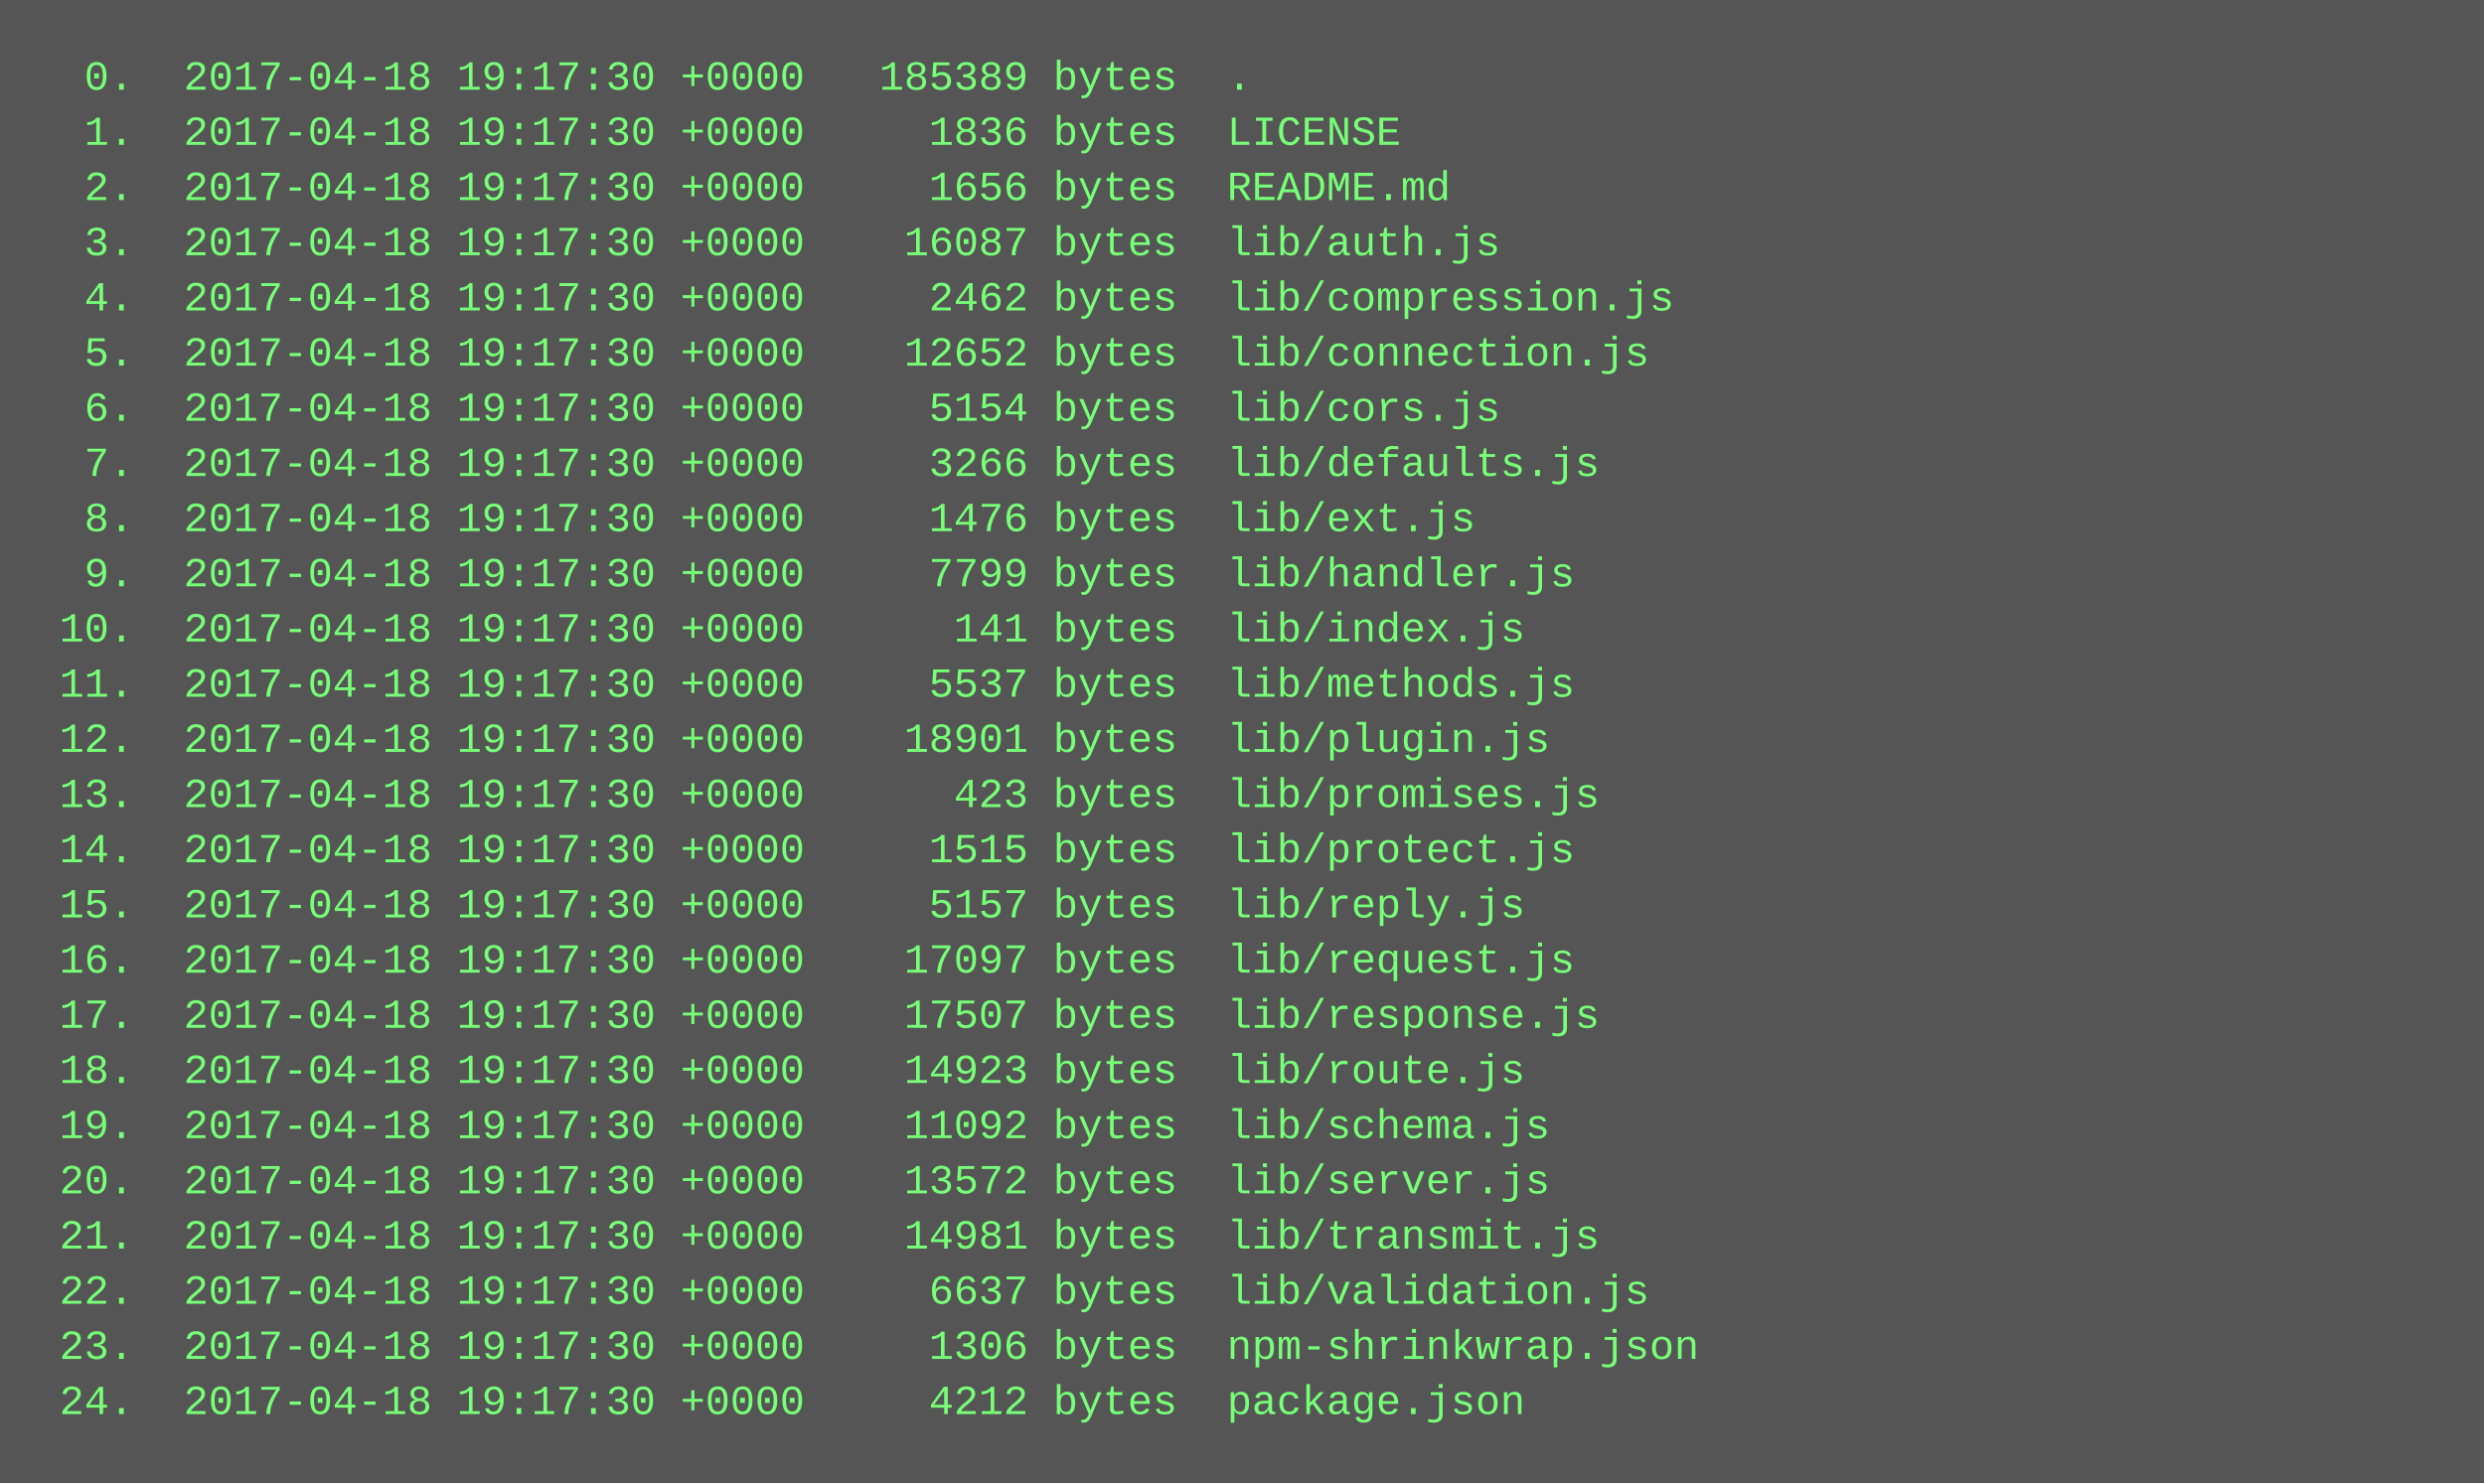
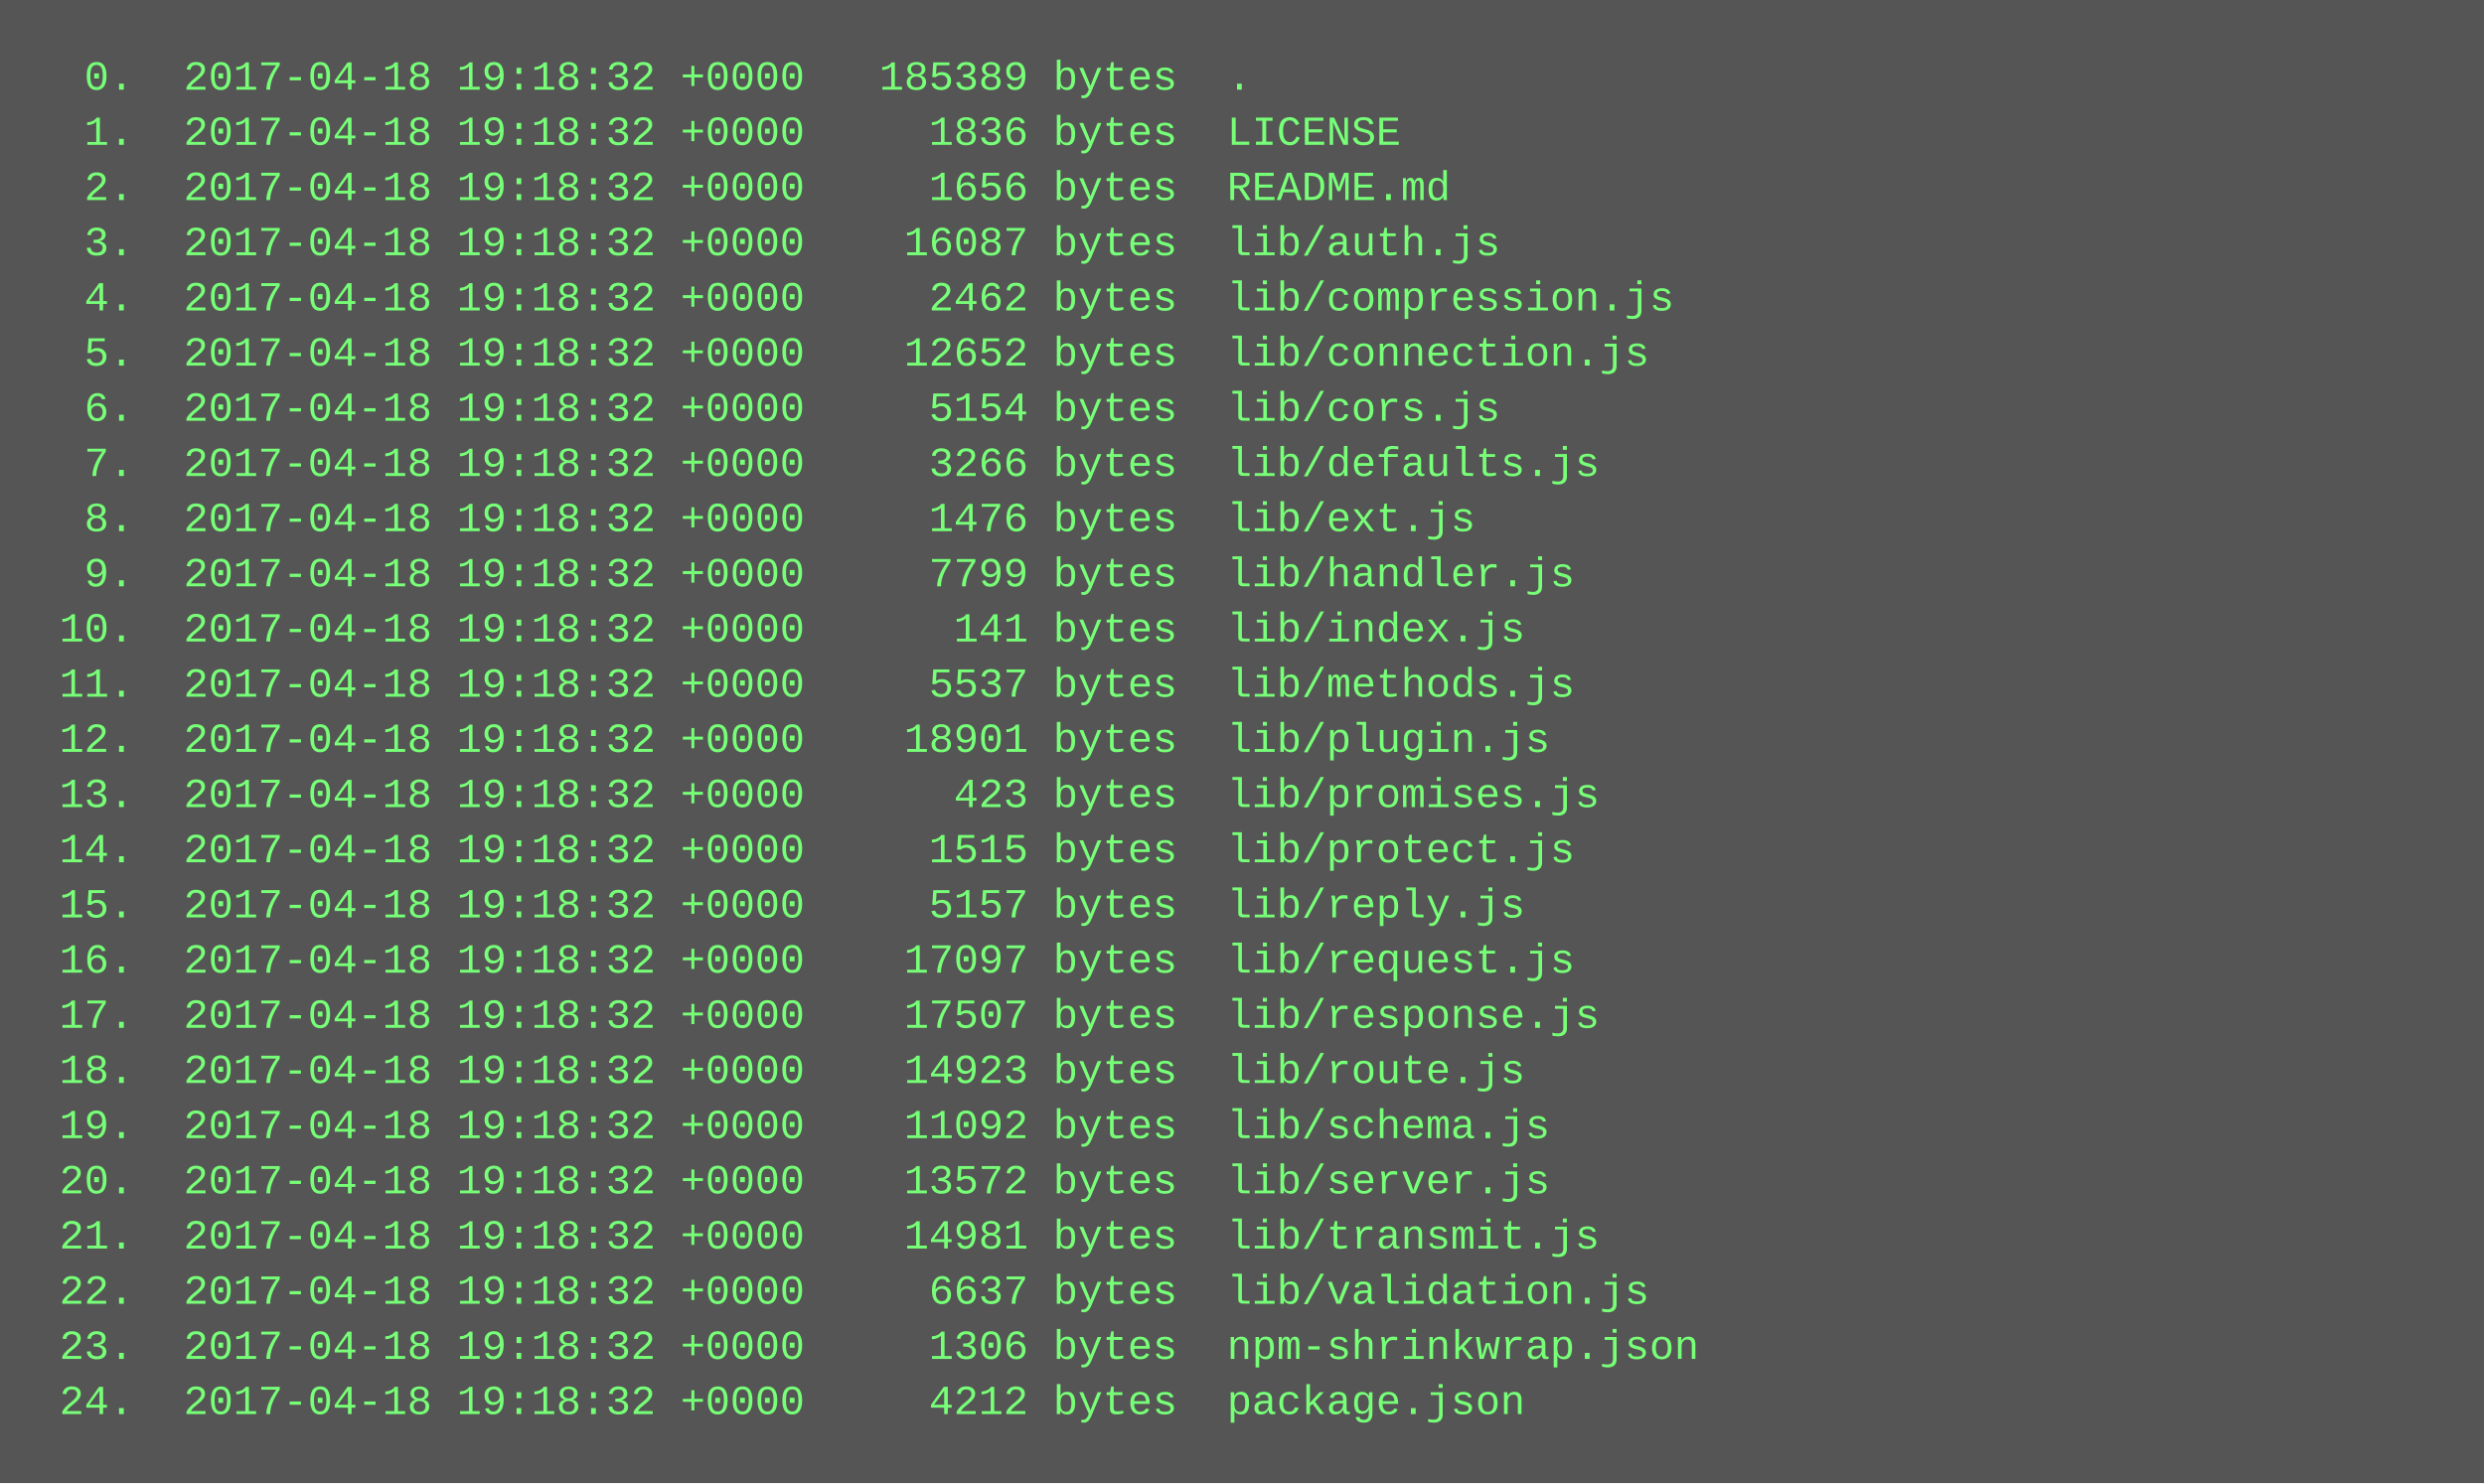
<svg xmlns="http://www.w3.org/2000/svg" height="430" width="720">
  <rect height="430" fill="#555" width="720" />
  <text fill="#7f7" font-family="Courier New" font-size="12" xml:space="preserve">
-     <tspan x="10" y="26">  0.  2017-04-18 19:17:30 +0000   185389 bytes  .</tspan>
-     <tspan x="10" y="42">  1.  2017-04-18 19:17:30 +0000     1836 bytes  LICENSE</tspan>
-     <tspan x="10" y="58">  2.  2017-04-18 19:17:30 +0000     1656 bytes  README.md</tspan>
-     <tspan x="10" y="74">  3.  2017-04-18 19:17:30 +0000    16087 bytes  lib/auth.js</tspan>
-     <tspan x="10" y="90">  4.  2017-04-18 19:17:30 +0000     2462 bytes  lib/compression.js</tspan>
-     <tspan x="10" y="106">  5.  2017-04-18 19:17:30 +0000    12652 bytes  lib/connection.js</tspan>
-     <tspan x="10" y="122">  6.  2017-04-18 19:17:30 +0000     5154 bytes  lib/cors.js</tspan>
-     <tspan x="10" y="138">  7.  2017-04-18 19:17:30 +0000     3266 bytes  lib/defaults.js</tspan>
-     <tspan x="10" y="154">  8.  2017-04-18 19:17:30 +0000     1476 bytes  lib/ext.js</tspan>
-     <tspan x="10" y="170">  9.  2017-04-18 19:17:30 +0000     7799 bytes  lib/handler.js</tspan>
-     <tspan x="10" y="186"> 10.  2017-04-18 19:17:30 +0000      141 bytes  lib/index.js</tspan>
-     <tspan x="10" y="202"> 11.  2017-04-18 19:17:30 +0000     5537 bytes  lib/methods.js</tspan>
-     <tspan x="10" y="218"> 12.  2017-04-18 19:17:30 +0000    18901 bytes  lib/plugin.js</tspan>
-     <tspan x="10" y="234"> 13.  2017-04-18 19:17:30 +0000      423 bytes  lib/promises.js</tspan>
-     <tspan x="10" y="250"> 14.  2017-04-18 19:17:30 +0000     1515 bytes  lib/protect.js</tspan>
-     <tspan x="10" y="266"> 15.  2017-04-18 19:17:30 +0000     5157 bytes  lib/reply.js</tspan>
-     <tspan x="10" y="282"> 16.  2017-04-18 19:17:30 +0000    17097 bytes  lib/request.js</tspan>
-     <tspan x="10" y="298"> 17.  2017-04-18 19:17:30 +0000    17507 bytes  lib/response.js</tspan>
-     <tspan x="10" y="314"> 18.  2017-04-18 19:17:30 +0000    14923 bytes  lib/route.js</tspan>
-     <tspan x="10" y="330"> 19.  2017-04-18 19:17:30 +0000    11092 bytes  lib/schema.js</tspan>
-     <tspan x="10" y="346"> 20.  2017-04-18 19:17:30 +0000    13572 bytes  lib/server.js</tspan>
-     <tspan x="10" y="362"> 21.  2017-04-18 19:17:30 +0000    14981 bytes  lib/transmit.js</tspan>
-     <tspan x="10" y="378"> 22.  2017-04-18 19:17:30 +0000     6637 bytes  lib/validation.js</tspan>
-     <tspan x="10" y="394"> 23.  2017-04-18 19:17:30 +0000     1306 bytes  npm-shrinkwrap.json</tspan>
-     <tspan x="10" y="410"> 24.  2017-04-18 19:17:30 +0000     4212 bytes  package.json</tspan>
+     <tspan x="10" y="26">  0.  2017-04-18 19:18:32 +0000   185389 bytes  .</tspan>
+     <tspan x="10" y="42">  1.  2017-04-18 19:18:32 +0000     1836 bytes  LICENSE</tspan>
+     <tspan x="10" y="58">  2.  2017-04-18 19:18:32 +0000     1656 bytes  README.md</tspan>
+     <tspan x="10" y="74">  3.  2017-04-18 19:18:32 +0000    16087 bytes  lib/auth.js</tspan>
+     <tspan x="10" y="90">  4.  2017-04-18 19:18:32 +0000     2462 bytes  lib/compression.js</tspan>
+     <tspan x="10" y="106">  5.  2017-04-18 19:18:32 +0000    12652 bytes  lib/connection.js</tspan>
+     <tspan x="10" y="122">  6.  2017-04-18 19:18:32 +0000     5154 bytes  lib/cors.js</tspan>
+     <tspan x="10" y="138">  7.  2017-04-18 19:18:32 +0000     3266 bytes  lib/defaults.js</tspan>
+     <tspan x="10" y="154">  8.  2017-04-18 19:18:32 +0000     1476 bytes  lib/ext.js</tspan>
+     <tspan x="10" y="170">  9.  2017-04-18 19:18:32 +0000     7799 bytes  lib/handler.js</tspan>
+     <tspan x="10" y="186"> 10.  2017-04-18 19:18:32 +0000      141 bytes  lib/index.js</tspan>
+     <tspan x="10" y="202"> 11.  2017-04-18 19:18:32 +0000     5537 bytes  lib/methods.js</tspan>
+     <tspan x="10" y="218"> 12.  2017-04-18 19:18:32 +0000    18901 bytes  lib/plugin.js</tspan>
+     <tspan x="10" y="234"> 13.  2017-04-18 19:18:32 +0000      423 bytes  lib/promises.js</tspan>
+     <tspan x="10" y="250"> 14.  2017-04-18 19:18:32 +0000     1515 bytes  lib/protect.js</tspan>
+     <tspan x="10" y="266"> 15.  2017-04-18 19:18:32 +0000     5157 bytes  lib/reply.js</tspan>
+     <tspan x="10" y="282"> 16.  2017-04-18 19:18:32 +0000    17097 bytes  lib/request.js</tspan>
+     <tspan x="10" y="298"> 17.  2017-04-18 19:18:32 +0000    17507 bytes  lib/response.js</tspan>
+     <tspan x="10" y="314"> 18.  2017-04-18 19:18:32 +0000    14923 bytes  lib/route.js</tspan>
+     <tspan x="10" y="330"> 19.  2017-04-18 19:18:32 +0000    11092 bytes  lib/schema.js</tspan>
+     <tspan x="10" y="346"> 20.  2017-04-18 19:18:32 +0000    13572 bytes  lib/server.js</tspan>
+     <tspan x="10" y="362"> 21.  2017-04-18 19:18:32 +0000    14981 bytes  lib/transmit.js</tspan>
+     <tspan x="10" y="378"> 22.  2017-04-18 19:18:32 +0000     6637 bytes  lib/validation.js</tspan>
+     <tspan x="10" y="394"> 23.  2017-04-18 19:18:32 +0000     1306 bytes  npm-shrinkwrap.json</tspan>
+     <tspan x="10" y="410"> 24.  2017-04-18 19:18:32 +0000     4212 bytes  package.json</tspan>
  </text>
</svg>
